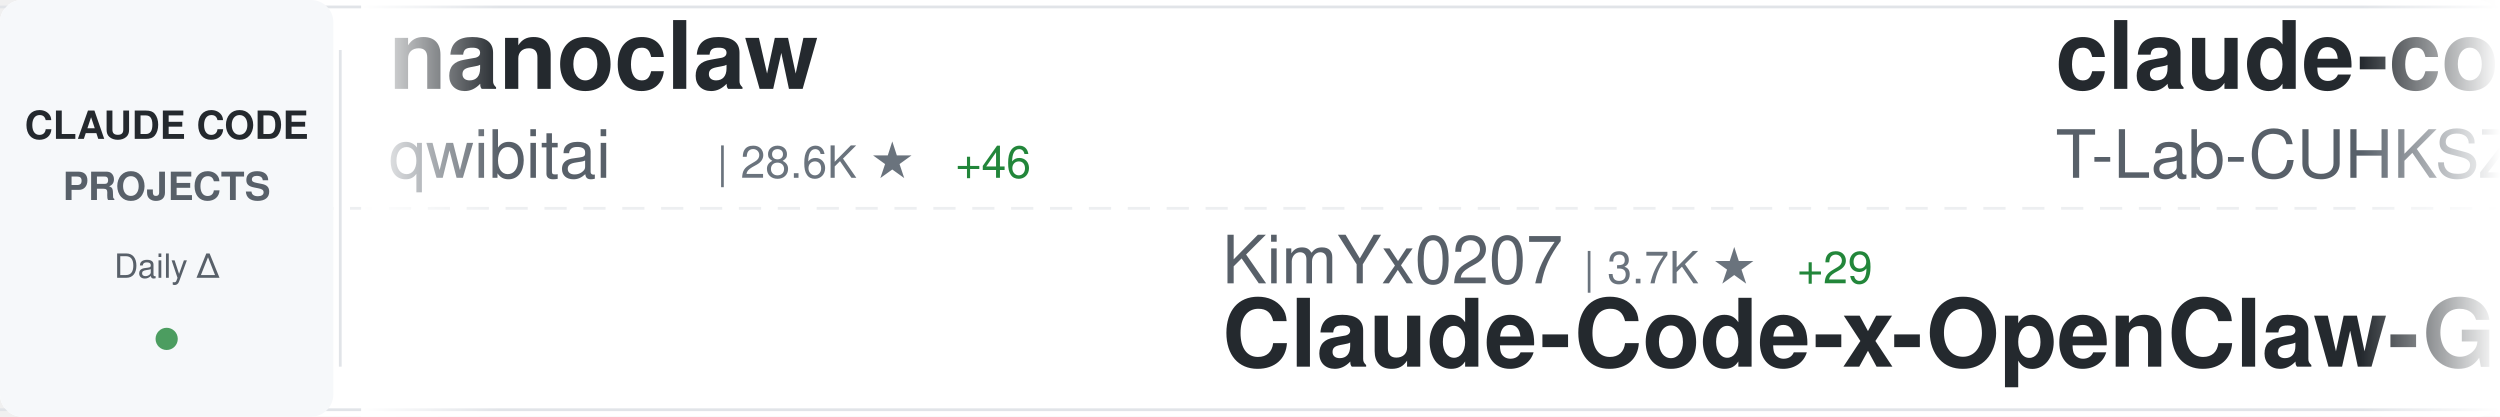
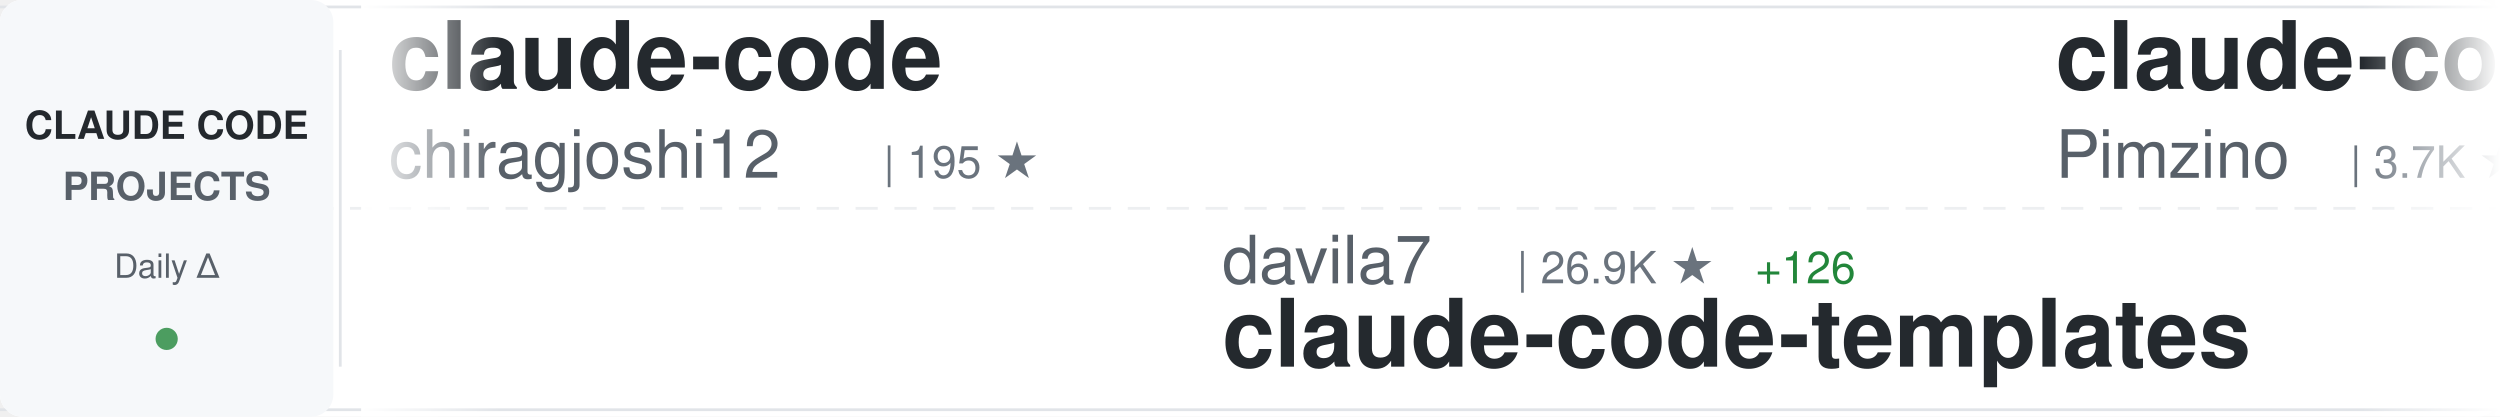
<svg xmlns="http://www.w3.org/2000/svg" width="900" height="150">
  <defs>
    <linearGradient id="awesomeLeftFade" x1="0%" y1="0%" x2="100%" y2="0%">
      <stop offset="0%" style="stop-color:#ffffff;stop-opacity:1" />
      <stop offset="100%" style="stop-color:#ffffff;stop-opacity:0" />
    </linearGradient>
    <linearGradient id="awesomeRightFade" x1="0%" y1="0%" x2="100%" y2="0%">
      <stop offset="0%" style="stop-color:#ffffff;stop-opacity:0" />
      <stop offset="100%" style="stop-color:#ffffff;stop-opacity:1" />
    </linearGradient>
  </defs>
  <rect width="900" height="150" fill="#ffffff" rx="8" />
  <rect x="0" y="2" width="900" height="1" fill="#e1e4e8" />
  <rect x="0" y="147" width="900" height="1" fill="#e1e4e8" />
  <line x1="0" y1="75" x2="900" y2="75" stroke="#e1e4e8" stroke-width="1" stroke-dasharray="8 6" opacity="0.6" />
  <rect x="0" y="0" width="120" height="150" fill="#f6f8fa" rx="8" />
  <text x="60" y="50" font-family="-apple-system, BlinkMacSystemFont, 'Segoe UI', Helvetica, Arial, sans-serif" font-size="14" font-weight="600" fill="#24292e" text-anchor="middle">CLAUDE CODE</text>
  <text x="60" y="72" font-family="-apple-system, BlinkMacSystemFont, 'Segoe UI', Helvetica, Arial, sans-serif" font-size="14" font-weight="600" fill="#586069" text-anchor="middle">PROJECTS</text>
  <text x="60" y="100" font-family="-apple-system, BlinkMacSystemFont, 'Segoe UI', Helvetica, Arial, sans-serif" font-size="12" font-weight="500" fill="#586069" text-anchor="middle">Daily Δ</text>
  <circle cx="60" cy="122" r="4" fill="#22863a" opacity="0.8" />
  <rect x="122" y="18" width="1" height="114" fill="#e1e4e8" />
  <clipPath id="awesomeTickerClip">
    <rect x="130" y="0" width="770" height="150" />
  </clipPath>
  <g clip-path="url(#awesomeTickerClip)">
    <g id="awesomeTickerItems">
      <animateTransform attributeName="transform" attributeType="XML" type="translate" from="0 0" to="-3000 0" dur="54s" repeatCount="indefinite" />
      <g transform="translate(0, 0)">
-         <text x="140" y="32" font-family="-apple-system, BlinkMacSystemFont, 'Segoe UI', Helvetica, Arial, sans-serif" font-size="34" font-weight="600" fill="#24292e">nanoclaw</text>
-         <text x="140" y="64" font-family="-apple-system, BlinkMacSystemFont, 'Segoe UI', Helvetica, Arial, sans-serif" font-size="24" font-weight="400" fill="#586069">qwibitai</text>
-         <text x="258" y="64" font-family="-apple-system, BlinkMacSystemFont, 'Segoe UI', Helvetica, Arial, sans-serif" font-size="16" font-weight="500" fill="#6a737d">| 28.6K ★</text>
-         <text x="344" y="64" font-family="-apple-system, BlinkMacSystemFont, 'Segoe UI', Helvetica, Arial, sans-serif" font-size="16" font-weight="500" fill="#22863a"> +46</text>
+         <text x="140" y="32" font-family="-apple-system, BlinkMacSystemFont, 'Segoe UI', Helvetica, Arial, sans-serif" font-size="34" font-weight="600" fill="#24292e">claude-code</text>
+         <text x="140" y="64" font-family="-apple-system, BlinkMacSystemFont, 'Segoe UI', Helvetica, Arial, sans-serif" font-size="24" font-weight="400" fill="#586069">chiragjoshi12</text>
+         <text x="318" y="64" font-family="-apple-system, BlinkMacSystemFont, 'Segoe UI', Helvetica, Arial, sans-serif" font-size="16" font-weight="500" fill="#6a737d">| 195 ★</text>
      </g>
      <g transform="translate(300, 0)">
-         <text x="140" y="102" font-family="-apple-system, BlinkMacSystemFont, 'Segoe UI', Helvetica, Arial, sans-serif" font-size="24" font-weight="400" fill="#586069">KimYx0207</text>
-         <text x="270" y="102" font-family="-apple-system, BlinkMacSystemFont, 'Segoe UI', Helvetica, Arial, sans-serif" font-size="16" font-weight="500" fill="#6a737d">| 3.7K ★</text>
-         <text x="347" y="102" font-family="-apple-system, BlinkMacSystemFont, 'Segoe UI', Helvetica, Arial, sans-serif" font-size="16" font-weight="500" fill="#22863a"> +29</text>
-         <text x="140" y="132" font-family="-apple-system, BlinkMacSystemFont, 'Segoe UI', Helvetica, Arial, sans-serif" font-size="34" font-weight="600" fill="#24292e">Claude-Code-x-OpenClaw-G...</text>
+         <text x="140" y="102" font-family="-apple-system, BlinkMacSystemFont, 'Segoe UI', Helvetica, Arial, sans-serif" font-size="24" font-weight="400" fill="#586069">davila7</text>
+         <text x="246" y="102" font-family="-apple-system, BlinkMacSystemFont, 'Segoe UI', Helvetica, Arial, sans-serif" font-size="16" font-weight="500" fill="#6a737d">| 26.9K ★</text>
+         <text x="332" y="102" font-family="-apple-system, BlinkMacSystemFont, 'Segoe UI', Helvetica, Arial, sans-serif" font-size="16" font-weight="500" fill="#22863a"> +126</text>
+         <text x="140" y="132" font-family="-apple-system, BlinkMacSystemFont, 'Segoe UI', Helvetica, Arial, sans-serif" font-size="34" font-weight="600" fill="#24292e">claude-code-templates</text>
      </g>
      <g transform="translate(600, 0)">
-         <text x="140" y="32" font-family="-apple-system, BlinkMacSystemFont, 'Segoe UI', Helvetica, Arial, sans-serif" font-size="34" font-weight="600" fill="#24292e">claude-code</text>
-         <text x="140" y="64" font-family="-apple-system, BlinkMacSystemFont, 'Segoe UI', Helvetica, Arial, sans-serif" font-size="24" font-weight="400" fill="#586069">T-Lab-CUHKSZ</text>
-         <text x="306" y="64" font-family="-apple-system, BlinkMacSystemFont, 'Segoe UI', Helvetica, Arial, sans-serif" font-size="16" font-weight="500" fill="#6a737d">| 308 ★</text>
+         <text x="140" y="32" font-family="-apple-system, BlinkMacSystemFont, 'Segoe UI', Helvetica, Arial, sans-serif" font-size="34" font-weight="600" fill="#24292e">claude-code-spec-workflo...</text>
+         <text x="140" y="64" font-family="-apple-system, BlinkMacSystemFont, 'Segoe UI', Helvetica, Arial, sans-serif" font-size="24" font-weight="400" fill="#586069">Pimzino</text>
+         <text x="246" y="64" font-family="-apple-system, BlinkMacSystemFont, 'Segoe UI', Helvetica, Arial, sans-serif" font-size="16" font-weight="500" fill="#6a737d">| 3.7K ★</text>
+         <text x="323" y="64" font-family="-apple-system, BlinkMacSystemFont, 'Segoe UI', Helvetica, Arial, sans-serif" font-size="16" font-weight="500" fill="#22863a"> +5</text>
      </g>
      <g transform="translate(900, 0)">
-         <text x="140" y="102" font-family="-apple-system, BlinkMacSystemFont, 'Segoe UI', Helvetica, Arial, sans-serif" font-size="24" font-weight="400" fill="#586069">slopus</text>
-         <text x="234" y="102" font-family="-apple-system, BlinkMacSystemFont, 'Segoe UI', Helvetica, Arial, sans-serif" font-size="16" font-weight="500" fill="#6a737d">| 20.2K ★</text>
-         <text x="320" y="102" font-family="-apple-system, BlinkMacSystemFont, 'Segoe UI', Helvetica, Arial, sans-serif" font-size="16" font-weight="500" fill="#22863a"> +114</text>
-         <text x="140" y="132" font-family="-apple-system, BlinkMacSystemFont, 'Segoe UI', Helvetica, Arial, sans-serif" font-size="34" font-weight="600" fill="#24292e">happy</text>
+         <text x="140" y="102" font-family="-apple-system, BlinkMacSystemFont, 'Segoe UI', Helvetica, Arial, sans-serif" font-size="24" font-weight="400" fill="#586069">disler</text>
+         <text x="234" y="102" font-family="-apple-system, BlinkMacSystemFont, 'Segoe UI', Helvetica, Arial, sans-serif" font-size="16" font-weight="500" fill="#6a737d">| 3.6K ★</text>
+         <text x="311" y="102" font-family="-apple-system, BlinkMacSystemFont, 'Segoe UI', Helvetica, Arial, sans-serif" font-size="16" font-weight="500" fill="#22863a"> +4</text>
+         <text x="140" y="132" font-family="-apple-system, BlinkMacSystemFont, 'Segoe UI', Helvetica, Arial, sans-serif" font-size="34" font-weight="600" fill="#24292e">claude-code-hooks-master...</text>
      </g>
      <g transform="translate(1200, 0)">
-         <text x="140" y="32" font-family="-apple-system, BlinkMacSystemFont, 'Segoe UI', Helvetica, Arial, sans-serif" font-size="34" font-weight="600" fill="#24292e">andrej-karpathy-skills</text>
-         <text x="140" y="64" font-family="-apple-system, BlinkMacSystemFont, 'Segoe UI', Helvetica, Arial, sans-serif" font-size="24" font-weight="400" fill="#586069">forrestchang</text>
-         <text x="306" y="64" font-family="-apple-system, BlinkMacSystemFont, 'Segoe UI', Helvetica, Arial, sans-serif" font-size="16" font-weight="500" fill="#6a737d">| 116.2K ★</text>
-         <text x="401" y="64" font-family="-apple-system, BlinkMacSystemFont, 'Segoe UI', Helvetica, Arial, sans-serif" font-size="16" font-weight="500" fill="#22863a"> +2.8K</text>
+         <text x="140" y="32" font-family="-apple-system, BlinkMacSystemFont, 'Segoe UI', Helvetica, Arial, sans-serif" font-size="34" font-weight="600" fill="#24292e">claude-code-pm-course</text>
+         <text x="140" y="64" font-family="-apple-system, BlinkMacSystemFont, 'Segoe UI', Helvetica, Arial, sans-serif" font-size="24" font-weight="400" fill="#586069">carlvellotti</text>
+         <text x="306" y="64" font-family="-apple-system, BlinkMacSystemFont, 'Segoe UI', Helvetica, Arial, sans-serif" font-size="16" font-weight="500" fill="#6a737d">| 2.0K ★</text>
+         <text x="383" y="64" font-family="-apple-system, BlinkMacSystemFont, 'Segoe UI', Helvetica, Arial, sans-serif" font-size="16" font-weight="500" fill="#22863a"> +3</text>
      </g>
      <g transform="translate(1500, 0)">
-         <text x="140" y="102" font-family="-apple-system, BlinkMacSystemFont, 'Segoe UI', Helvetica, Arial, sans-serif" font-size="24" font-weight="400" fill="#586069">wshobson</text>
-         <text x="258" y="102" font-family="-apple-system, BlinkMacSystemFont, 'Segoe UI', Helvetica, Arial, sans-serif" font-size="16" font-weight="500" fill="#6a737d">| 34.9K ★</text>
-         <text x="344" y="102" font-family="-apple-system, BlinkMacSystemFont, 'Segoe UI', Helvetica, Arial, sans-serif" font-size="16" font-weight="500" fill="#22863a"> +61</text>
-         <text x="140" y="132" font-family="-apple-system, BlinkMacSystemFont, 'Segoe UI', Helvetica, Arial, sans-serif" font-size="34" font-weight="600" fill="#24292e">agents</text>
+         <text x="140" y="102" font-family="-apple-system, BlinkMacSystemFont, 'Segoe UI', Helvetica, Arial, sans-serif" font-size="24" font-weight="400" fill="#586069">alejandrobalderas</text>
+         <text x="366" y="102" font-family="-apple-system, BlinkMacSystemFont, 'Segoe UI', Helvetica, Arial, sans-serif" font-size="16" font-weight="500" fill="#6a737d">| 1.9K ★</text>
+         <text x="443" y="102" font-family="-apple-system, BlinkMacSystemFont, 'Segoe UI', Helvetica, Arial, sans-serif" font-size="16" font-weight="500" fill="#22863a"> +7</text>
+         <text x="140" y="132" font-family="-apple-system, BlinkMacSystemFont, 'Segoe UI', Helvetica, Arial, sans-serif" font-size="34" font-weight="600" fill="#24292e">claude-code-from-source</text>
      </g>
      <g transform="translate(1800, 0)">
-         <text x="140" y="32" font-family="-apple-system, BlinkMacSystemFont, 'Segoe UI', Helvetica, Arial, sans-serif" font-size="34" font-weight="600" fill="#24292e">claude-code-telegram</text>
-         <text x="140" y="64" font-family="-apple-system, BlinkMacSystemFont, 'Segoe UI', Helvetica, Arial, sans-serif" font-size="24" font-weight="400" fill="#586069">RichardAtCT</text>
-         <text x="294" y="64" font-family="-apple-system, BlinkMacSystemFont, 'Segoe UI', Helvetica, Arial, sans-serif" font-size="16" font-weight="500" fill="#6a737d">| 2.5K ★</text>
-         <text x="371" y="64" font-family="-apple-system, BlinkMacSystemFont, 'Segoe UI', Helvetica, Arial, sans-serif" font-size="16" font-weight="500" fill="#22863a"> +7</text>
+         <text x="140" y="32" font-family="-apple-system, BlinkMacSystemFont, 'Segoe UI', Helvetica, Arial, sans-serif" font-size="34" font-weight="600" fill="#24292e">claude-code</text>
+         <text x="140" y="64" font-family="-apple-system, BlinkMacSystemFont, 'Segoe UI', Helvetica, Arial, sans-serif" font-size="24" font-weight="400" fill="#586069">RishabhK103</text>
+         <text x="294" y="64" font-family="-apple-system, BlinkMacSystemFont, 'Segoe UI', Helvetica, Arial, sans-serif" font-size="16" font-weight="500" fill="#6a737d">| 75 ★</text>
+         <text x="353" y="64" font-family="-apple-system, BlinkMacSystemFont, 'Segoe UI', Helvetica, Arial, sans-serif" font-size="16" font-weight="500" fill="#22863a"> +1</text>
      </g>
      <g transform="translate(2100, 0)">
-         <text x="140" y="102" font-family="-apple-system, BlinkMacSystemFont, 'Segoe UI', Helvetica, Arial, sans-serif" font-size="24" font-weight="400" fill="#586069">repowise-dev</text>
-         <text x="306" y="102" font-family="-apple-system, BlinkMacSystemFont, 'Segoe UI', Helvetica, Arial, sans-serif" font-size="16" font-weight="500" fill="#6a737d">| 994 ★</text>
-         <text x="374" y="102" font-family="-apple-system, BlinkMacSystemFont, 'Segoe UI', Helvetica, Arial, sans-serif" font-size="16" font-weight="500" fill="#22863a"> +2</text>
-         <text x="140" y="132" font-family="-apple-system, BlinkMacSystemFont, 'Segoe UI', Helvetica, Arial, sans-serif" font-size="34" font-weight="600" fill="#24292e">claude-code-prompts</text>
+         <text x="140" y="102" font-family="-apple-system, BlinkMacSystemFont, 'Segoe UI', Helvetica, Arial, sans-serif" font-size="24" font-weight="400" fill="#586069">RichardAtCT</text>
+         <text x="294" y="102" font-family="-apple-system, BlinkMacSystemFont, 'Segoe UI', Helvetica, Arial, sans-serif" font-size="16" font-weight="500" fill="#6a737d">| 2.5K ★</text>
+         <text x="371" y="102" font-family="-apple-system, BlinkMacSystemFont, 'Segoe UI', Helvetica, Arial, sans-serif" font-size="16" font-weight="500" fill="#22863a"> +8</text>
+         <text x="140" y="132" font-family="-apple-system, BlinkMacSystemFont, 'Segoe UI', Helvetica, Arial, sans-serif" font-size="34" font-weight="600" fill="#24292e">claude-code-telegram</text>
      </g>
      <g transform="translate(2400, 0)">
-         <text x="140" y="32" font-family="-apple-system, BlinkMacSystemFont, 'Segoe UI', Helvetica, Arial, sans-serif" font-size="34" font-weight="600" fill="#24292e">claude-task-master</text>
-         <text x="140" y="64" font-family="-apple-system, BlinkMacSystemFont, 'Segoe UI', Helvetica, Arial, sans-serif" font-size="24" font-weight="400" fill="#586069">eyaltoledano</text>
-         <text x="306" y="64" font-family="-apple-system, BlinkMacSystemFont, 'Segoe UI', Helvetica, Arial, sans-serif" font-size="16" font-weight="500" fill="#6a737d">| 27.0K ★</text>
-         <text x="392" y="64" font-family="-apple-system, BlinkMacSystemFont, 'Segoe UI', Helvetica, Arial, sans-serif" font-size="16" font-weight="500" fill="#22863a"> +23</text>
+         <text x="140" y="32" font-family="-apple-system, BlinkMacSystemFont, 'Segoe UI', Helvetica, Arial, sans-serif" font-size="34" font-weight="600" fill="#24292e">Claude-Code</text>
+         <text x="140" y="64" font-family="-apple-system, BlinkMacSystemFont, 'Segoe UI', Helvetica, Arial, sans-serif" font-size="24" font-weight="400" fill="#586069">pengchengneo</text>
+         <text x="306" y="64" font-family="-apple-system, BlinkMacSystemFont, 'Segoe UI', Helvetica, Arial, sans-serif" font-size="16" font-weight="500" fill="#6a737d">| 1.3K ★</text>
+         <text x="383" y="64" font-family="-apple-system, BlinkMacSystemFont, 'Segoe UI', Helvetica, Arial, sans-serif" font-size="16" font-weight="500" fill="#22863a"> +4</text>
      </g>
      <g transform="translate(2700, 0)">
-         <text x="140" y="102" font-family="-apple-system, BlinkMacSystemFont, 'Segoe UI', Helvetica, Arial, sans-serif" font-size="24" font-weight="400" fill="#586069">alejandrobalderas</text>
-         <text x="366" y="102" font-family="-apple-system, BlinkMacSystemFont, 'Segoe UI', Helvetica, Arial, sans-serif" font-size="16" font-weight="500" fill="#6a737d">| 1.9K ★</text>
-         <text x="443" y="102" font-family="-apple-system, BlinkMacSystemFont, 'Segoe UI', Helvetica, Arial, sans-serif" font-size="16" font-weight="500" fill="#22863a"> +5</text>
-         <text x="140" y="132" font-family="-apple-system, BlinkMacSystemFont, 'Segoe UI', Helvetica, Arial, sans-serif" font-size="34" font-weight="600" fill="#24292e">claude-code-from-source</text>
+         <text x="140" y="102" font-family="-apple-system, BlinkMacSystemFont, 'Segoe UI', Helvetica, Arial, sans-serif" font-size="24" font-weight="400" fill="#586069">sugyan</text>
+         <text x="234" y="102" font-family="-apple-system, BlinkMacSystemFont, 'Segoe UI', Helvetica, Arial, sans-serif" font-size="16" font-weight="500" fill="#6a737d">| 1.1K ★</text>
+         <text x="311" y="102" font-family="-apple-system, BlinkMacSystemFont, 'Segoe UI', Helvetica, Arial, sans-serif" font-size="16" font-weight="500" fill="#22863a"> +1</text>
+         <text x="140" y="132" font-family="-apple-system, BlinkMacSystemFont, 'Segoe UI', Helvetica, Arial, sans-serif" font-size="34" font-weight="600" fill="#24292e">claude-code-webui</text>
      </g>
      <g transform="translate(3000, 0)">
-         <text x="140" y="32" font-family="-apple-system, BlinkMacSystemFont, 'Segoe UI', Helvetica, Arial, sans-serif" font-size="34" font-weight="600" fill="#24292e">nanoclaw</text>
-         <text x="140" y="64" font-family="-apple-system, BlinkMacSystemFont, 'Segoe UI', Helvetica, Arial, sans-serif" font-size="24" font-weight="400" fill="#586069">qwibitai</text>
-         <text x="258" y="64" font-family="-apple-system, BlinkMacSystemFont, 'Segoe UI', Helvetica, Arial, sans-serif" font-size="16" font-weight="500" fill="#6a737d">| 28.6K ★</text>
-         <text x="344" y="64" font-family="-apple-system, BlinkMacSystemFont, 'Segoe UI', Helvetica, Arial, sans-serif" font-size="16" font-weight="500" fill="#22863a"> +46</text>
+         <text x="140" y="32" font-family="-apple-system, BlinkMacSystemFont, 'Segoe UI', Helvetica, Arial, sans-serif" font-size="34" font-weight="600" fill="#24292e">claude-code</text>
+         <text x="140" y="64" font-family="-apple-system, BlinkMacSystemFont, 'Segoe UI', Helvetica, Arial, sans-serif" font-size="24" font-weight="400" fill="#586069">chiragjoshi12</text>
+         <text x="318" y="64" font-family="-apple-system, BlinkMacSystemFont, 'Segoe UI', Helvetica, Arial, sans-serif" font-size="16" font-weight="500" fill="#6a737d">| 195 ★</text>
      </g>
      <g transform="translate(3300, 0)">
-         <text x="140" y="102" font-family="-apple-system, BlinkMacSystemFont, 'Segoe UI', Helvetica, Arial, sans-serif" font-size="24" font-weight="400" fill="#586069">KimYx0207</text>
-         <text x="270" y="102" font-family="-apple-system, BlinkMacSystemFont, 'Segoe UI', Helvetica, Arial, sans-serif" font-size="16" font-weight="500" fill="#6a737d">| 3.7K ★</text>
-         <text x="347" y="102" font-family="-apple-system, BlinkMacSystemFont, 'Segoe UI', Helvetica, Arial, sans-serif" font-size="16" font-weight="500" fill="#22863a"> +29</text>
-         <text x="140" y="132" font-family="-apple-system, BlinkMacSystemFont, 'Segoe UI', Helvetica, Arial, sans-serif" font-size="34" font-weight="600" fill="#24292e">Claude-Code-x-OpenClaw-G...</text>
+         <text x="140" y="102" font-family="-apple-system, BlinkMacSystemFont, 'Segoe UI', Helvetica, Arial, sans-serif" font-size="24" font-weight="400" fill="#586069">davila7</text>
+         <text x="246" y="102" font-family="-apple-system, BlinkMacSystemFont, 'Segoe UI', Helvetica, Arial, sans-serif" font-size="16" font-weight="500" fill="#6a737d">| 26.9K ★</text>
+         <text x="332" y="102" font-family="-apple-system, BlinkMacSystemFont, 'Segoe UI', Helvetica, Arial, sans-serif" font-size="16" font-weight="500" fill="#22863a"> +126</text>
+         <text x="140" y="132" font-family="-apple-system, BlinkMacSystemFont, 'Segoe UI', Helvetica, Arial, sans-serif" font-size="34" font-weight="600" fill="#24292e">claude-code-templates</text>
      </g>
      <g transform="translate(3600, 0)">
-         <text x="140" y="32" font-family="-apple-system, BlinkMacSystemFont, 'Segoe UI', Helvetica, Arial, sans-serif" font-size="34" font-weight="600" fill="#24292e">claude-code</text>
-         <text x="140" y="64" font-family="-apple-system, BlinkMacSystemFont, 'Segoe UI', Helvetica, Arial, sans-serif" font-size="24" font-weight="400" fill="#586069">T-Lab-CUHKSZ</text>
-         <text x="306" y="64" font-family="-apple-system, BlinkMacSystemFont, 'Segoe UI', Helvetica, Arial, sans-serif" font-size="16" font-weight="500" fill="#6a737d">| 308 ★</text>
+         <text x="140" y="32" font-family="-apple-system, BlinkMacSystemFont, 'Segoe UI', Helvetica, Arial, sans-serif" font-size="34" font-weight="600" fill="#24292e">claude-code-spec-workflo...</text>
+         <text x="140" y="64" font-family="-apple-system, BlinkMacSystemFont, 'Segoe UI', Helvetica, Arial, sans-serif" font-size="24" font-weight="400" fill="#586069">Pimzino</text>
+         <text x="246" y="64" font-family="-apple-system, BlinkMacSystemFont, 'Segoe UI', Helvetica, Arial, sans-serif" font-size="16" font-weight="500" fill="#6a737d">| 3.7K ★</text>
+         <text x="323" y="64" font-family="-apple-system, BlinkMacSystemFont, 'Segoe UI', Helvetica, Arial, sans-serif" font-size="16" font-weight="500" fill="#22863a"> +5</text>
      </g>
      <g transform="translate(3900, 0)">
-         <text x="140" y="102" font-family="-apple-system, BlinkMacSystemFont, 'Segoe UI', Helvetica, Arial, sans-serif" font-size="24" font-weight="400" fill="#586069">slopus</text>
-         <text x="234" y="102" font-family="-apple-system, BlinkMacSystemFont, 'Segoe UI', Helvetica, Arial, sans-serif" font-size="16" font-weight="500" fill="#6a737d">| 20.2K ★</text>
-         <text x="320" y="102" font-family="-apple-system, BlinkMacSystemFont, 'Segoe UI', Helvetica, Arial, sans-serif" font-size="16" font-weight="500" fill="#22863a"> +114</text>
-         <text x="140" y="132" font-family="-apple-system, BlinkMacSystemFont, 'Segoe UI', Helvetica, Arial, sans-serif" font-size="34" font-weight="600" fill="#24292e">happy</text>
+         <text x="140" y="102" font-family="-apple-system, BlinkMacSystemFont, 'Segoe UI', Helvetica, Arial, sans-serif" font-size="24" font-weight="400" fill="#586069">disler</text>
+         <text x="234" y="102" font-family="-apple-system, BlinkMacSystemFont, 'Segoe UI', Helvetica, Arial, sans-serif" font-size="16" font-weight="500" fill="#6a737d">| 3.6K ★</text>
+         <text x="311" y="102" font-family="-apple-system, BlinkMacSystemFont, 'Segoe UI', Helvetica, Arial, sans-serif" font-size="16" font-weight="500" fill="#22863a"> +4</text>
+         <text x="140" y="132" font-family="-apple-system, BlinkMacSystemFont, 'Segoe UI', Helvetica, Arial, sans-serif" font-size="34" font-weight="600" fill="#24292e">claude-code-hooks-master...</text>
      </g>
    </g>
  </g>
  <rect x="130" y="0" width="50" height="150" fill="url(#awesomeLeftFade)" />
  <rect x="850" y="0" width="50" height="150" fill="url(#awesomeRightFade)" />
</svg>
